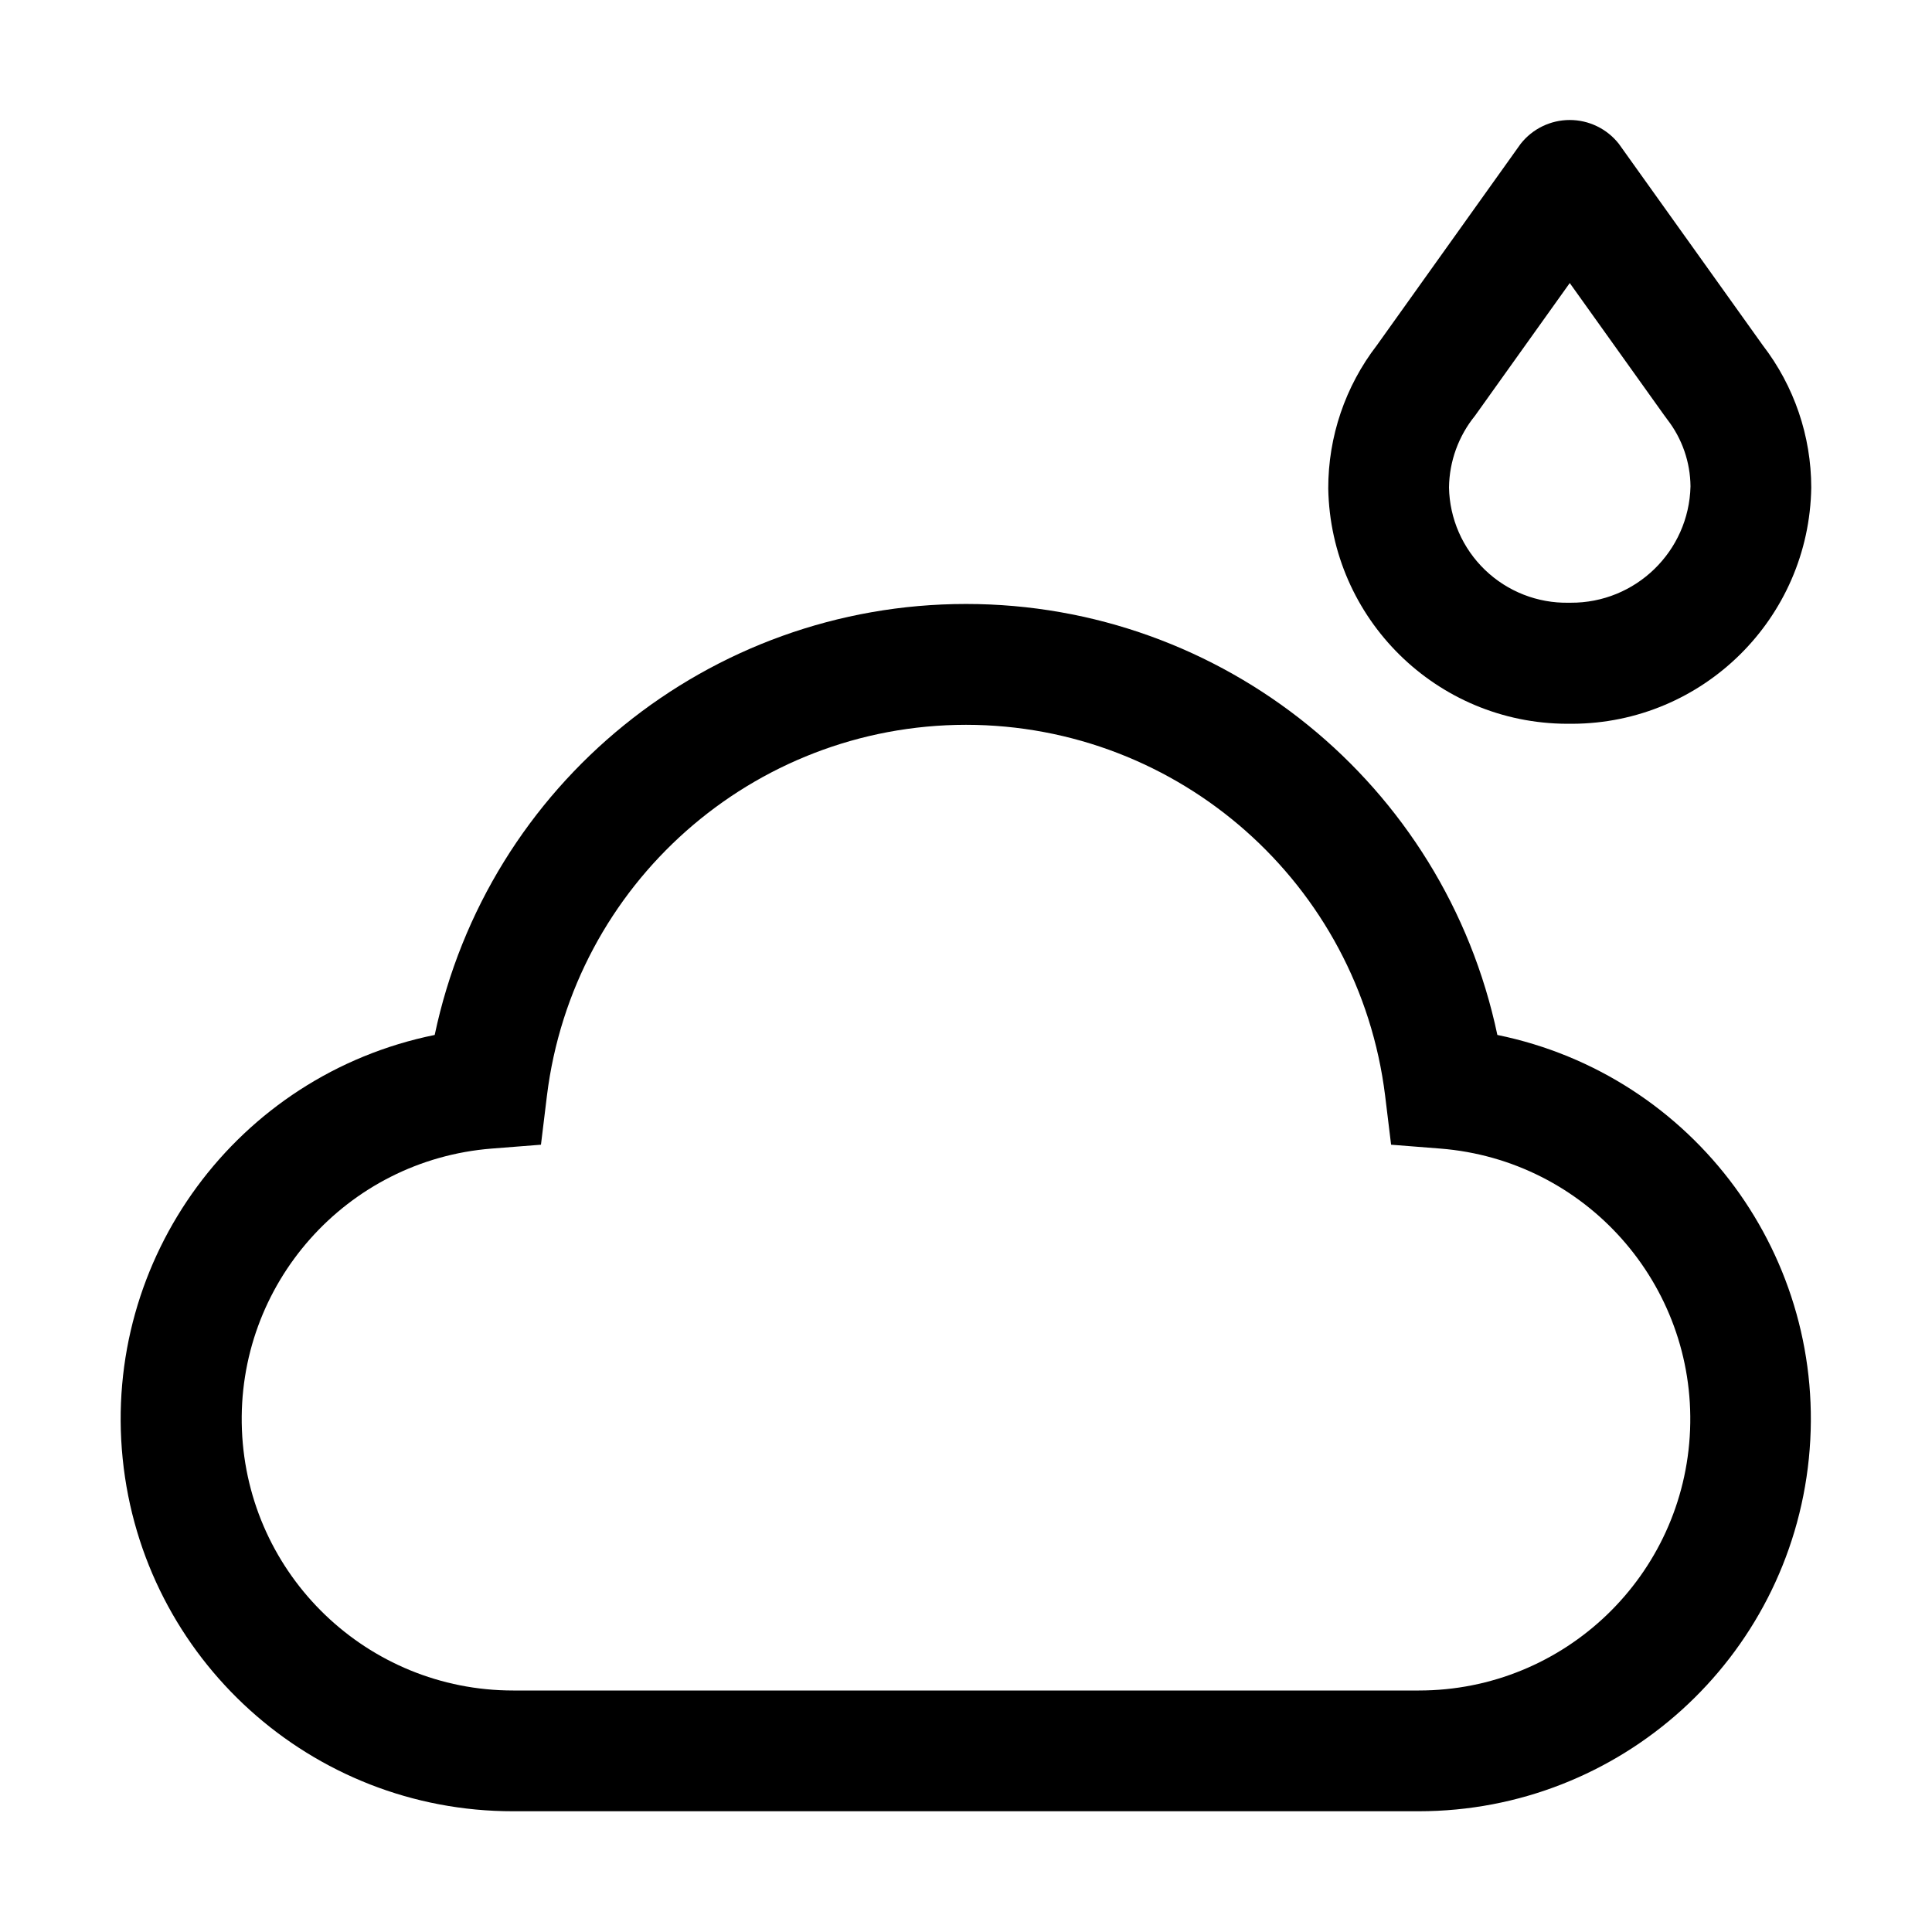
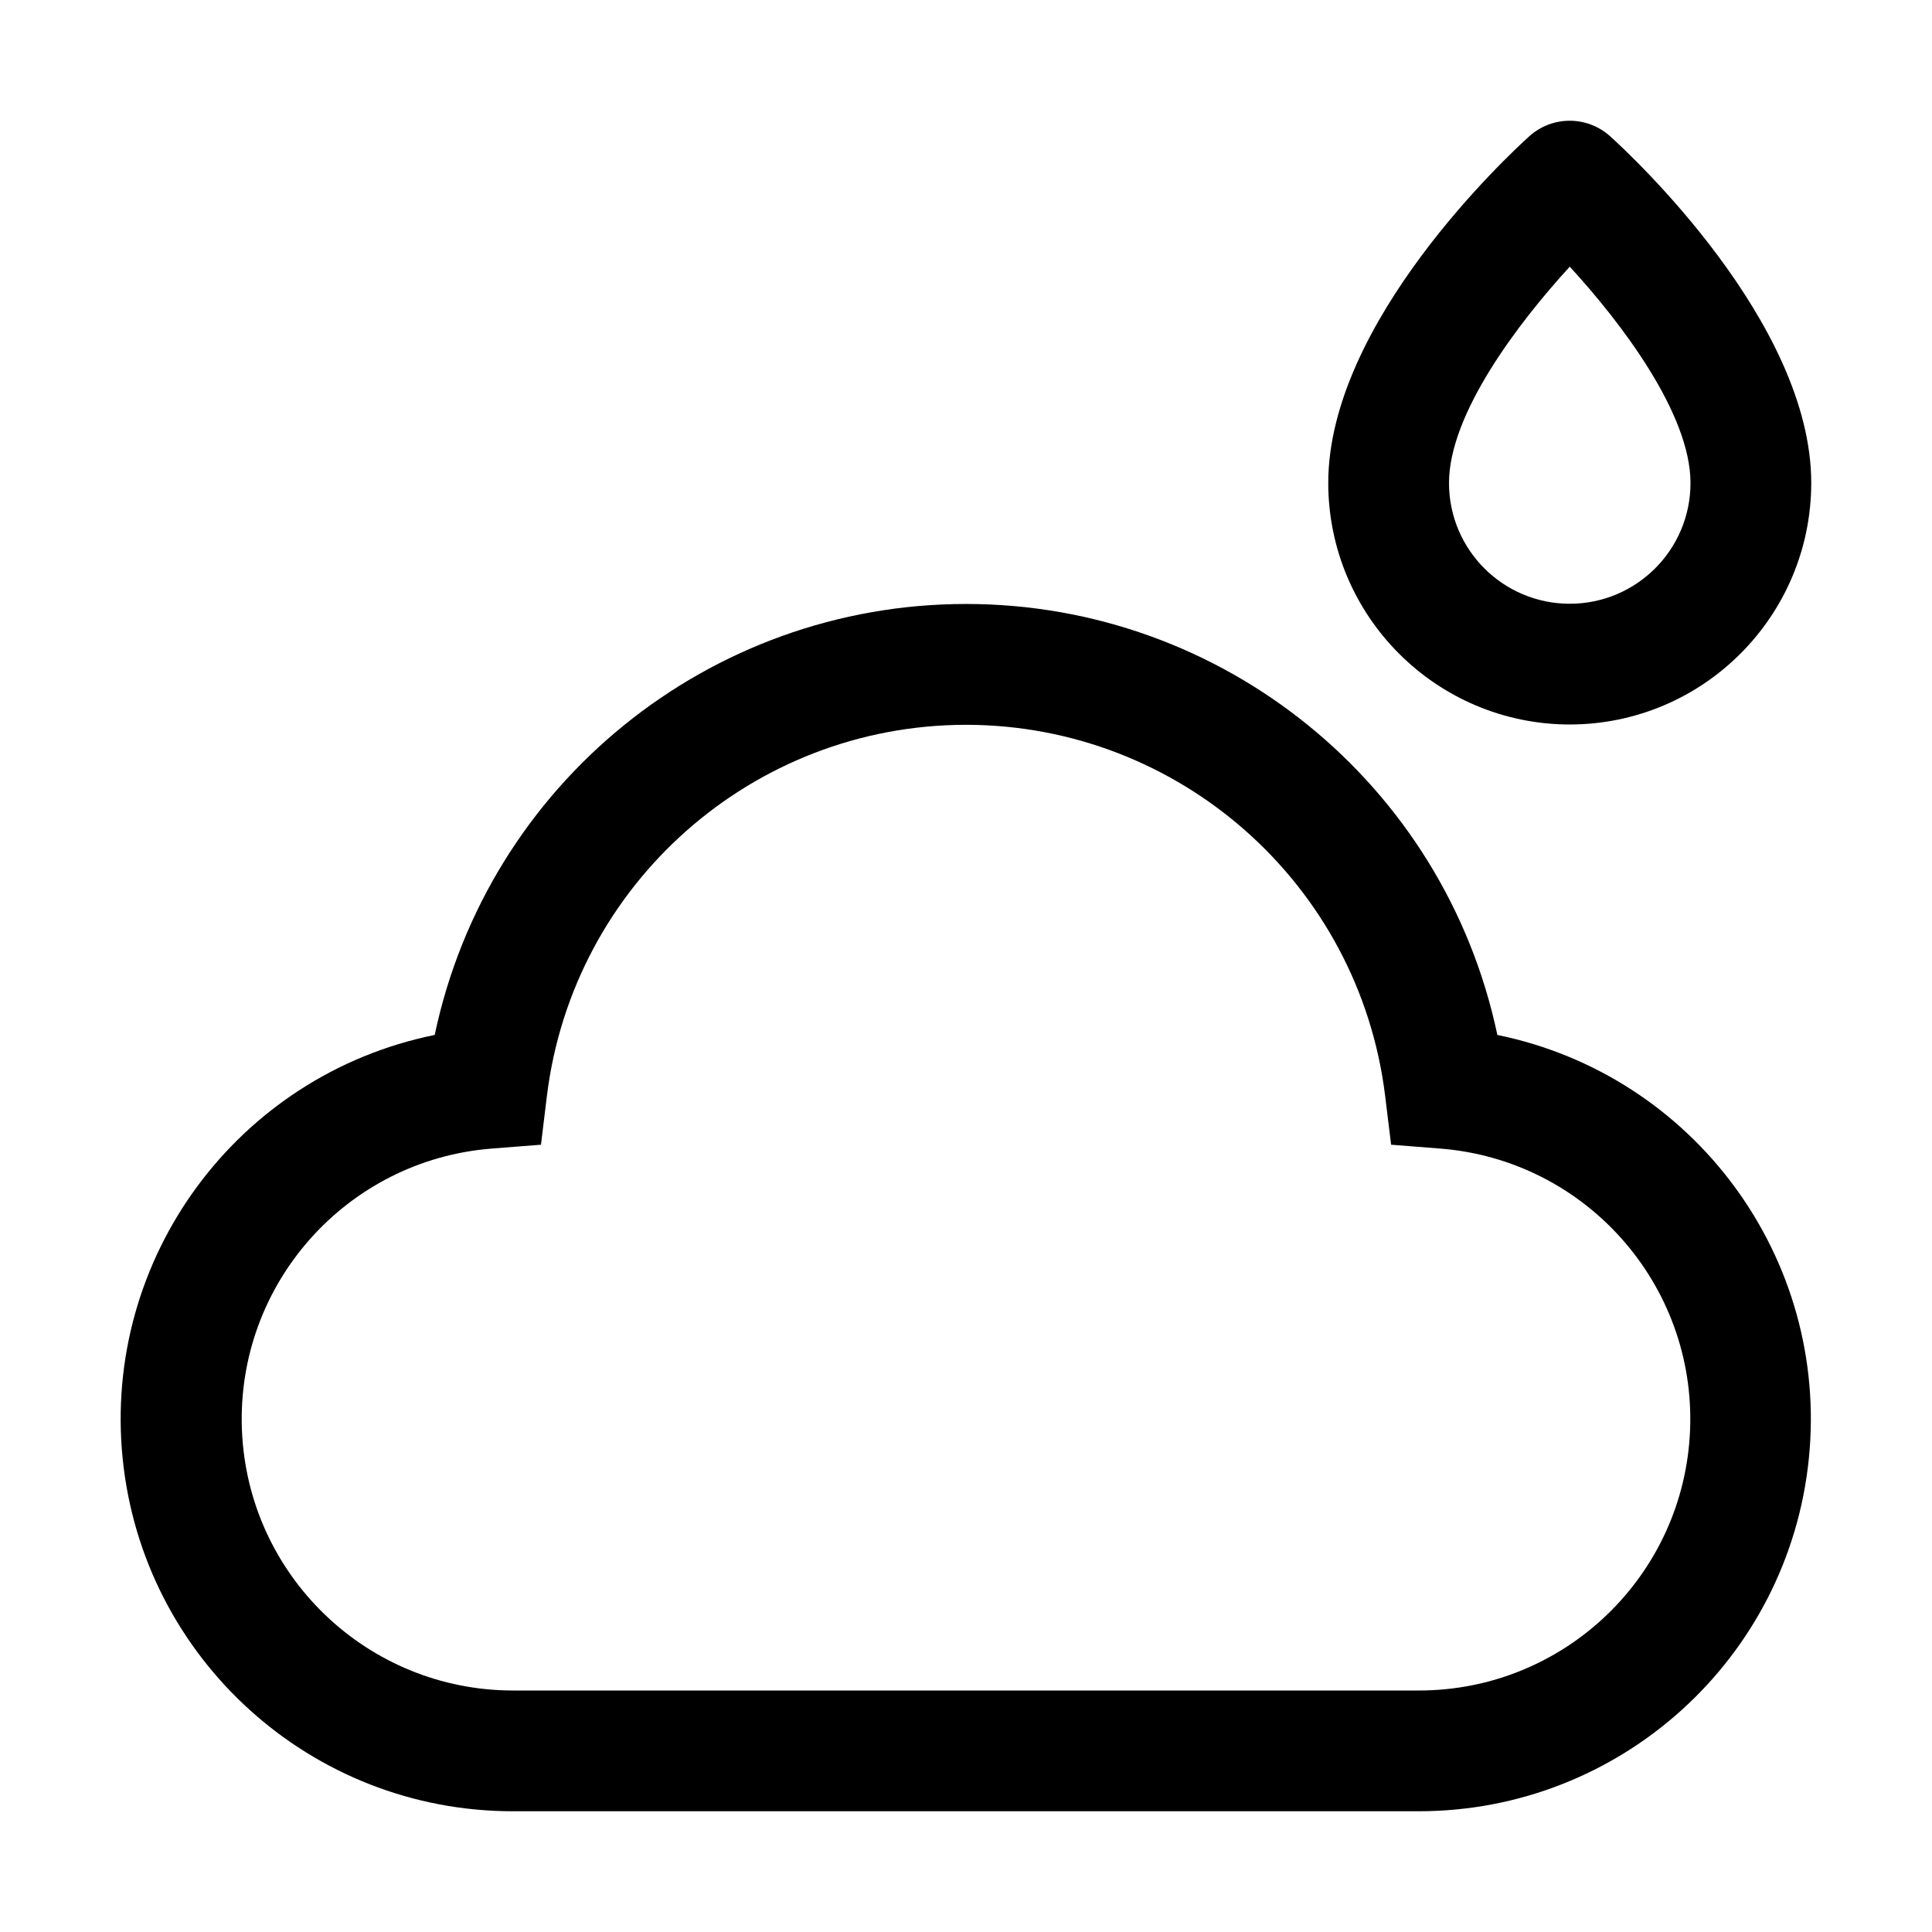
<svg xmlns="http://www.w3.org/2000/svg" id="icon" width="32" height="32" viewBox="0 0 32 32">
  <defs>
    <style>.cls-1{fill:none;}</style>
  </defs>
  <path d="M23.5,30H8.5A6.494,6.494,0,0,1,7.2,17.142a8.994,8.994,0,0,1,17.601,0A6.495,6.495,0,0,1,23.5,30ZM16,12.005a6.999,6.999,0,0,0-6.941,6.143L8.96,18.96l-.816.064A4.495,4.495,0,0,0,8.5,28h15a4.495,4.495,0,0,0,.356-8.976L23.041,18.96l-.099-.812A7.001,7.001,0,0,0,16,12.005Z" transform="translate(0)" />
-   <path d="M26.044,11.988h-.088A3.968,3.968,0,0,1,22,8.091a3.876,3.876,0,0,1,.806-2.373l2.381-3.336a1.035,1.035,0,0,1,1.626,0l2.384,3.337A3.867,3.867,0,0,1,30,8.074,3.972,3.972,0,0,1,26.044,11.988ZM26,4.688l-1.57,2.199A1.923,1.923,0,0,0,24,8.074a1.946,1.946,0,0,0,1.985,1.909h.029A1.974,1.974,0,0,0,28,8.056a1.837,1.837,0,0,0-.385-1.109c-.014-.017-.048-.065-.06-.082Z" transform="translate(0)" />
+   <path d="M26,12a4.005,4.005,0,0,1-4-4c0-2.662,2.989-5.435,3.33-5.743a1,1,0,0,1,1.34.001C27.011,2.566,30,5.342,30,8A4.005,4.005,0,0,1,26,12Zm0-7.583c-.853.931-2,2.438-2,3.583a2,2,0,0,0,4,0C28,6.853,26.854,5.346,26,4.417Z" transform="translate(0)" />
  <rect id="_Transparent_Rectangle_" data-name="&lt;Transparent Rectangle&gt;" class="cls-1" width="32" height="32" />
</svg>
